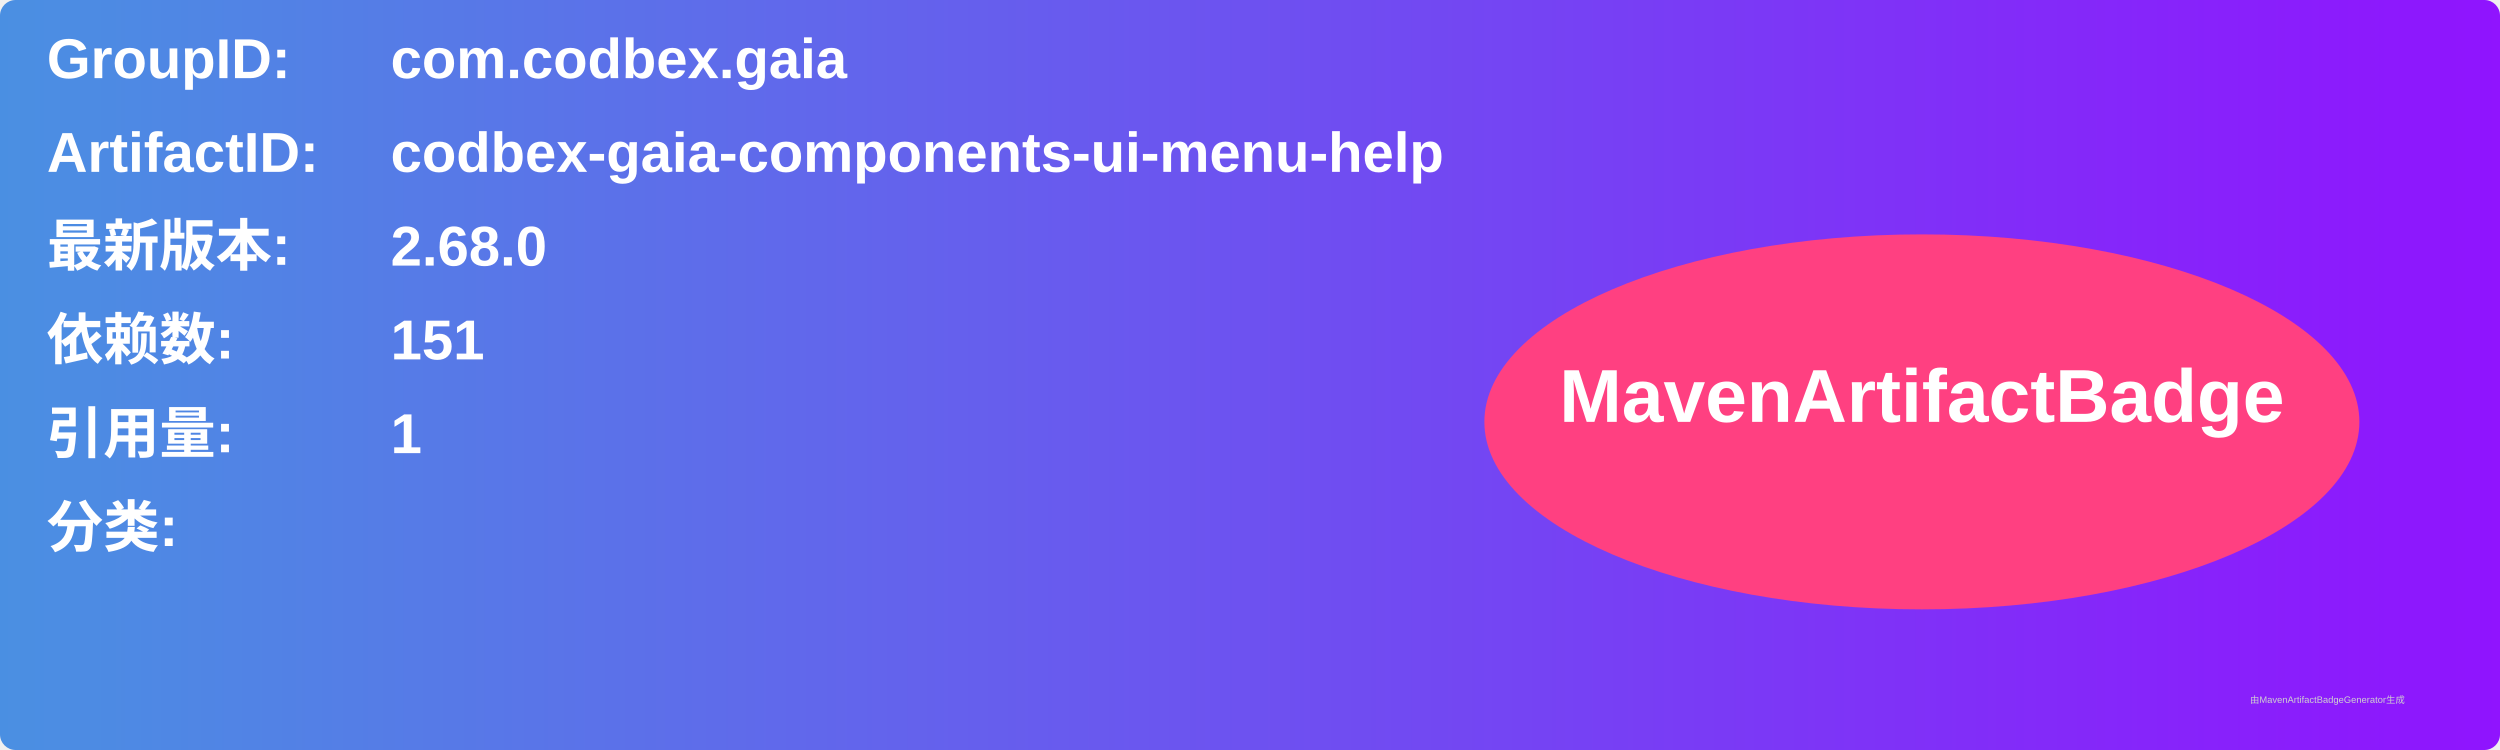
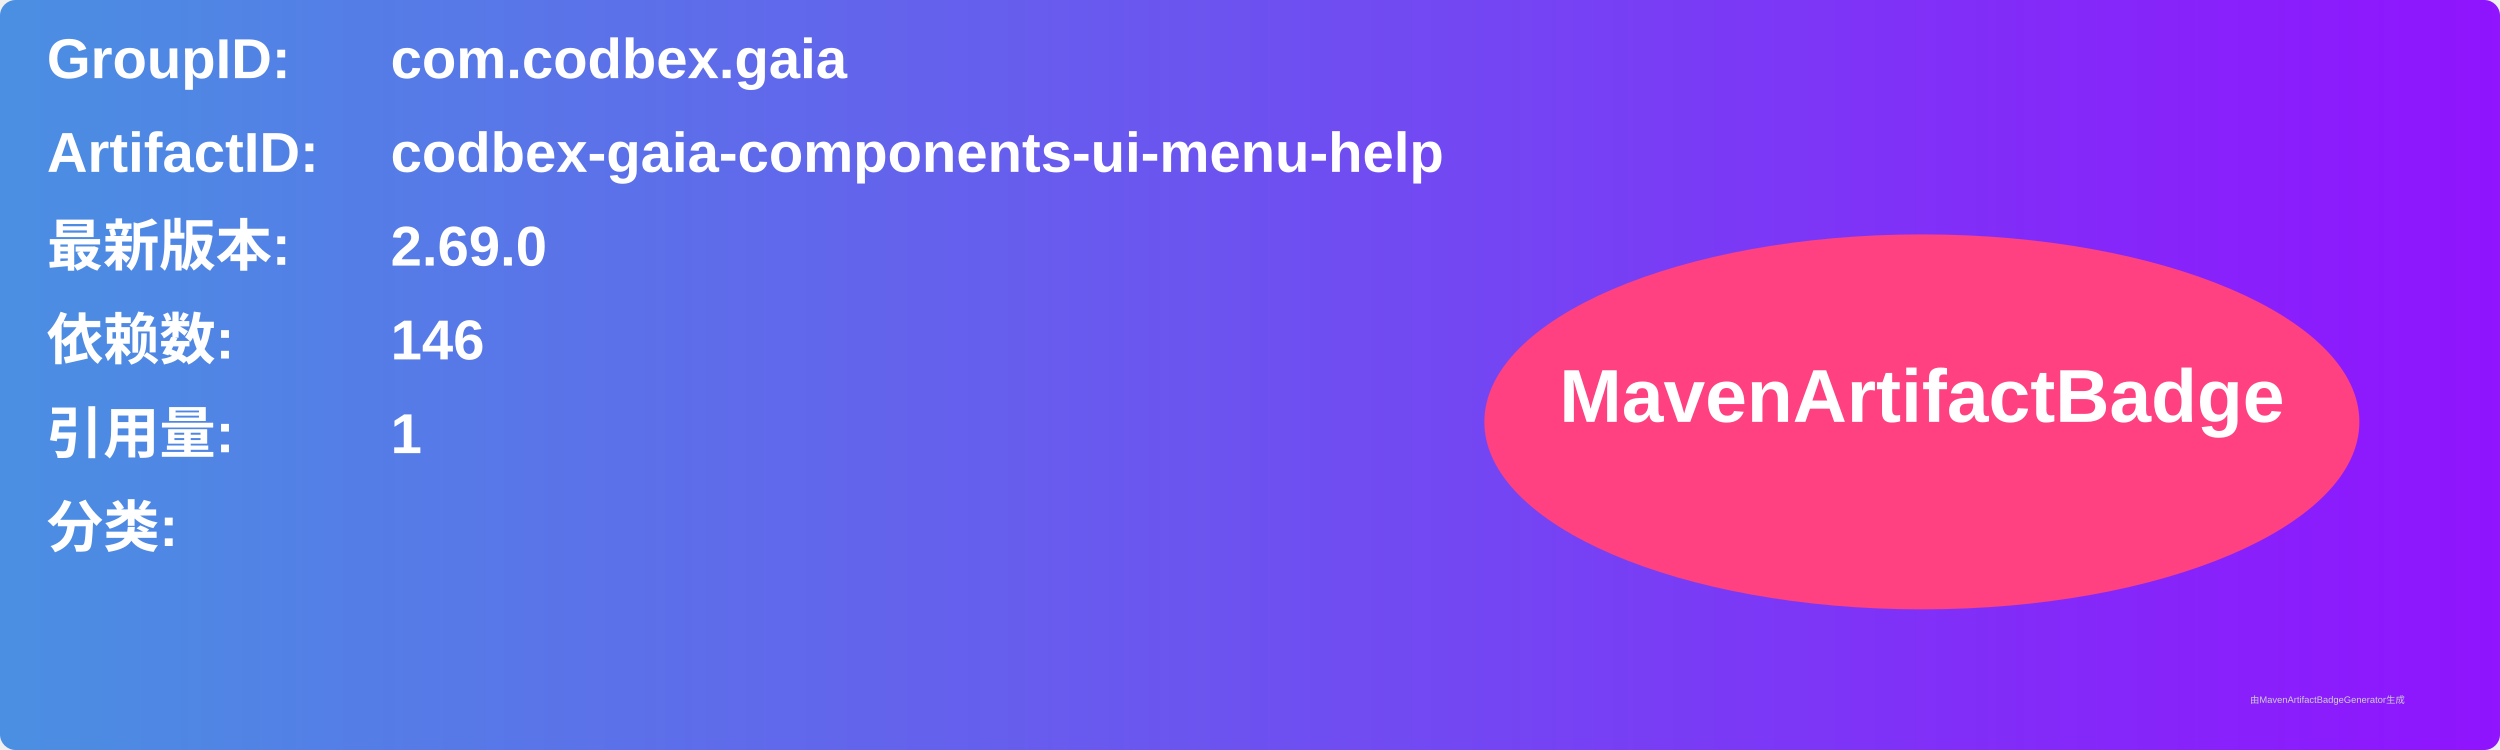
<svg xmlns="http://www.w3.org/2000/svg" width="800" height="240" viewBox="0 0 800 240">
  <linearGradient id="grad" x1="0%" y1="0%" x2="100%" y2="0%">
    <stop offset="0%" stop-color="#4a90e2" />
    <stop offset="100%" stop-color="#9013fe" />
  </linearGradient>
  <rect width="100%" height="100%" rx="5" ry="5" fill="url(#grad)" />
  <g transform="translate(15, 15)">
    <text x="0" y="10" font-family="Arial" font-size="18" fill="white" font-weight="bold" width="260">GroupID:</text>
    <text x="110" y="10" font-family="Arial" font-size="18" fill="white" font-weight="bold" width="460">com.codbex.gaia</text>
    <text x="0" y="40" font-family="Arial" font-size="18" fill="white" font-weight="bold" width="260">ArtifactID:</text>
    <text x="110" y="40" font-family="Arial" font-size="18" fill="white" font-weight="bold" width="460">codbex-gaia-components-ui-menu-help</text>
    <text x="0" y="70" font-family="Arial" font-size="18" fill="white" font-weight="bold">最新版本:</text>
    <text x="110" y="70" font-family="Arial" font-size="18" fill="white" font-weight="bold">
-       <tspan font-weight="bold">2.68.0</tspan>
+       <tspan font-weight="bold">2.69.0</tspan>
    </text>
    <text x="0" y="100" font-family="Arial" font-size="18" fill="white" font-weight="bold">依赖数: </text>
    <text x="110" y="100" font-family="Arial" font-size="18" fill="white">
-       <tspan font-weight="bold">151</tspan>
+       <tspan font-weight="bold">146</tspan>
    </text>
    <text x="0" y="130" font-family="Arial" font-size="18" fill="white" font-weight="bold">引用量: </text>
    <text x="110" y="130" font-family="Arial" font-size="18" fill="white">
      <tspan font-weight="bold">1</tspan>
    </text>
    <text x="0" y="160" font-family="Arial" font-size="18" fill="white" font-weight="bold">分类:</text>
    <text x="10" y="190" font-family="Arial" font-size="10" fill="white">
      <tspan font-weight="bold" />
    </text>
    <ellipse cx="600" cy="120" rx="140" ry="60" fill="#ff4081" />
    <text x="600" y="120" text-anchor="middle" font-family="Arial" font-size="24" fill="white" font-weight="bold">MavenArtifactBadge</text>
  </g>
  <text x="720" y="225" font-family="Arial" font-size="3" fill="#d0d0d0">由MavenArtifactBadgeGenerator生成</text>
</svg>
